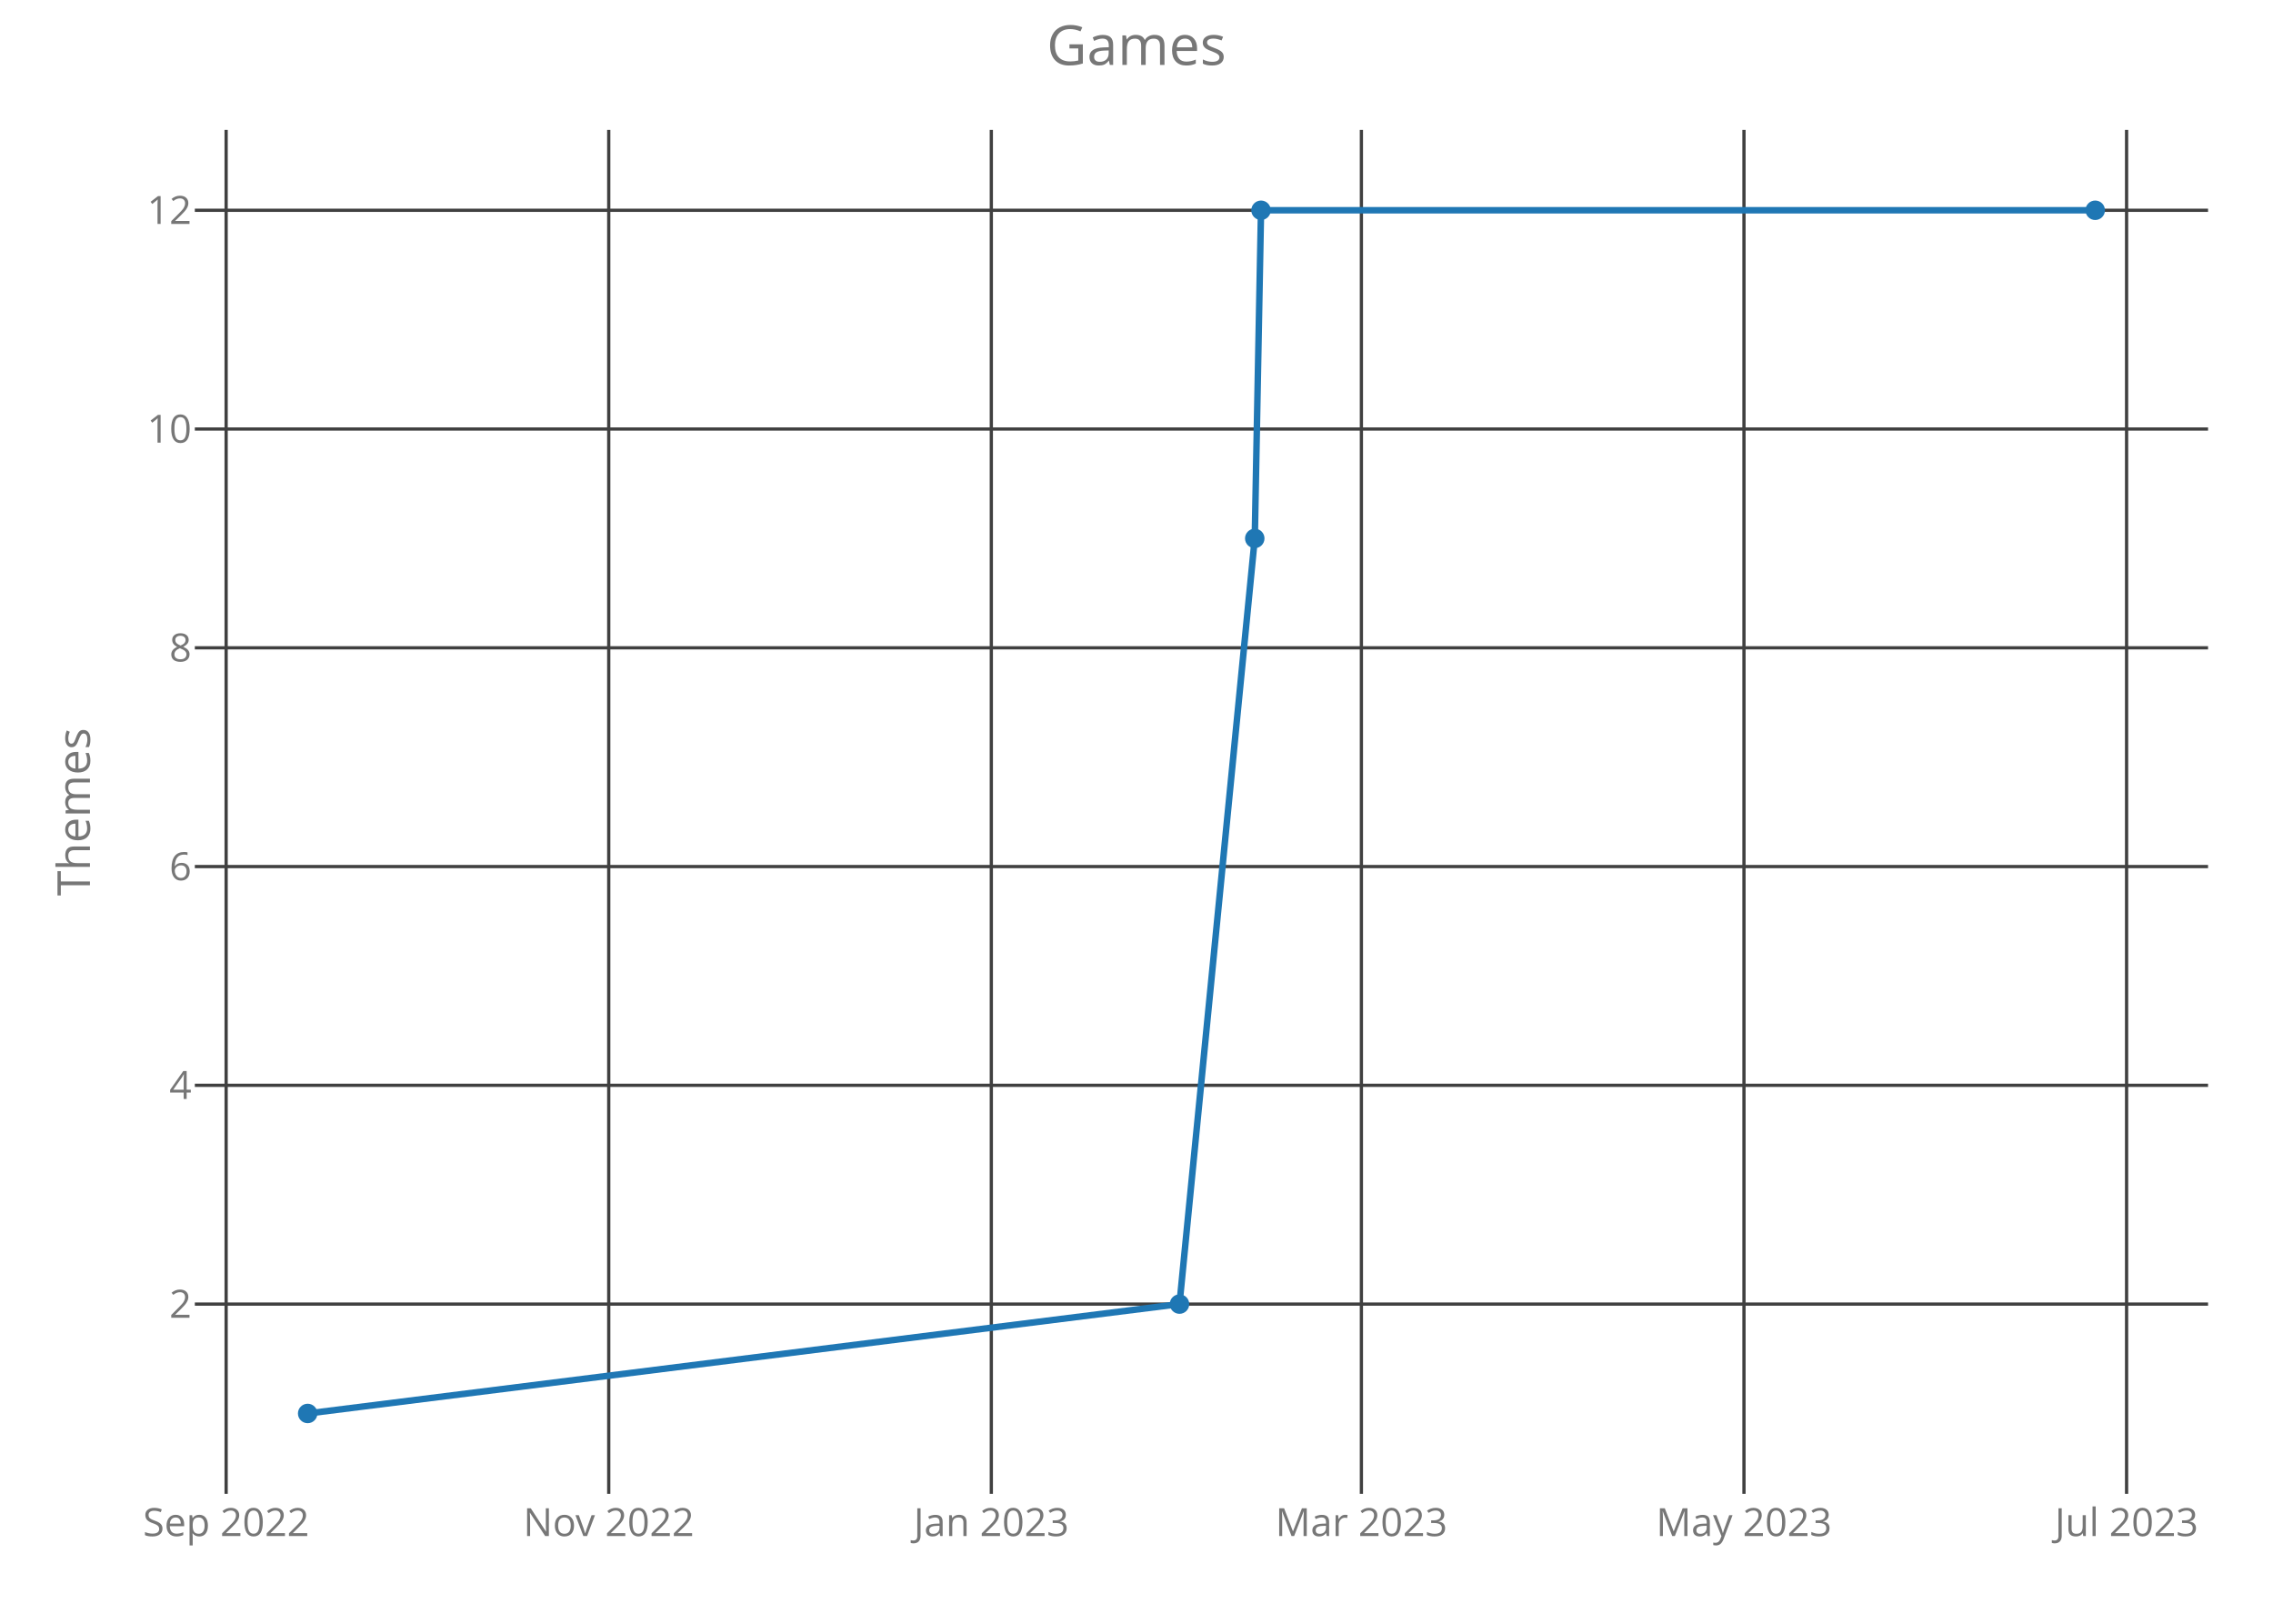
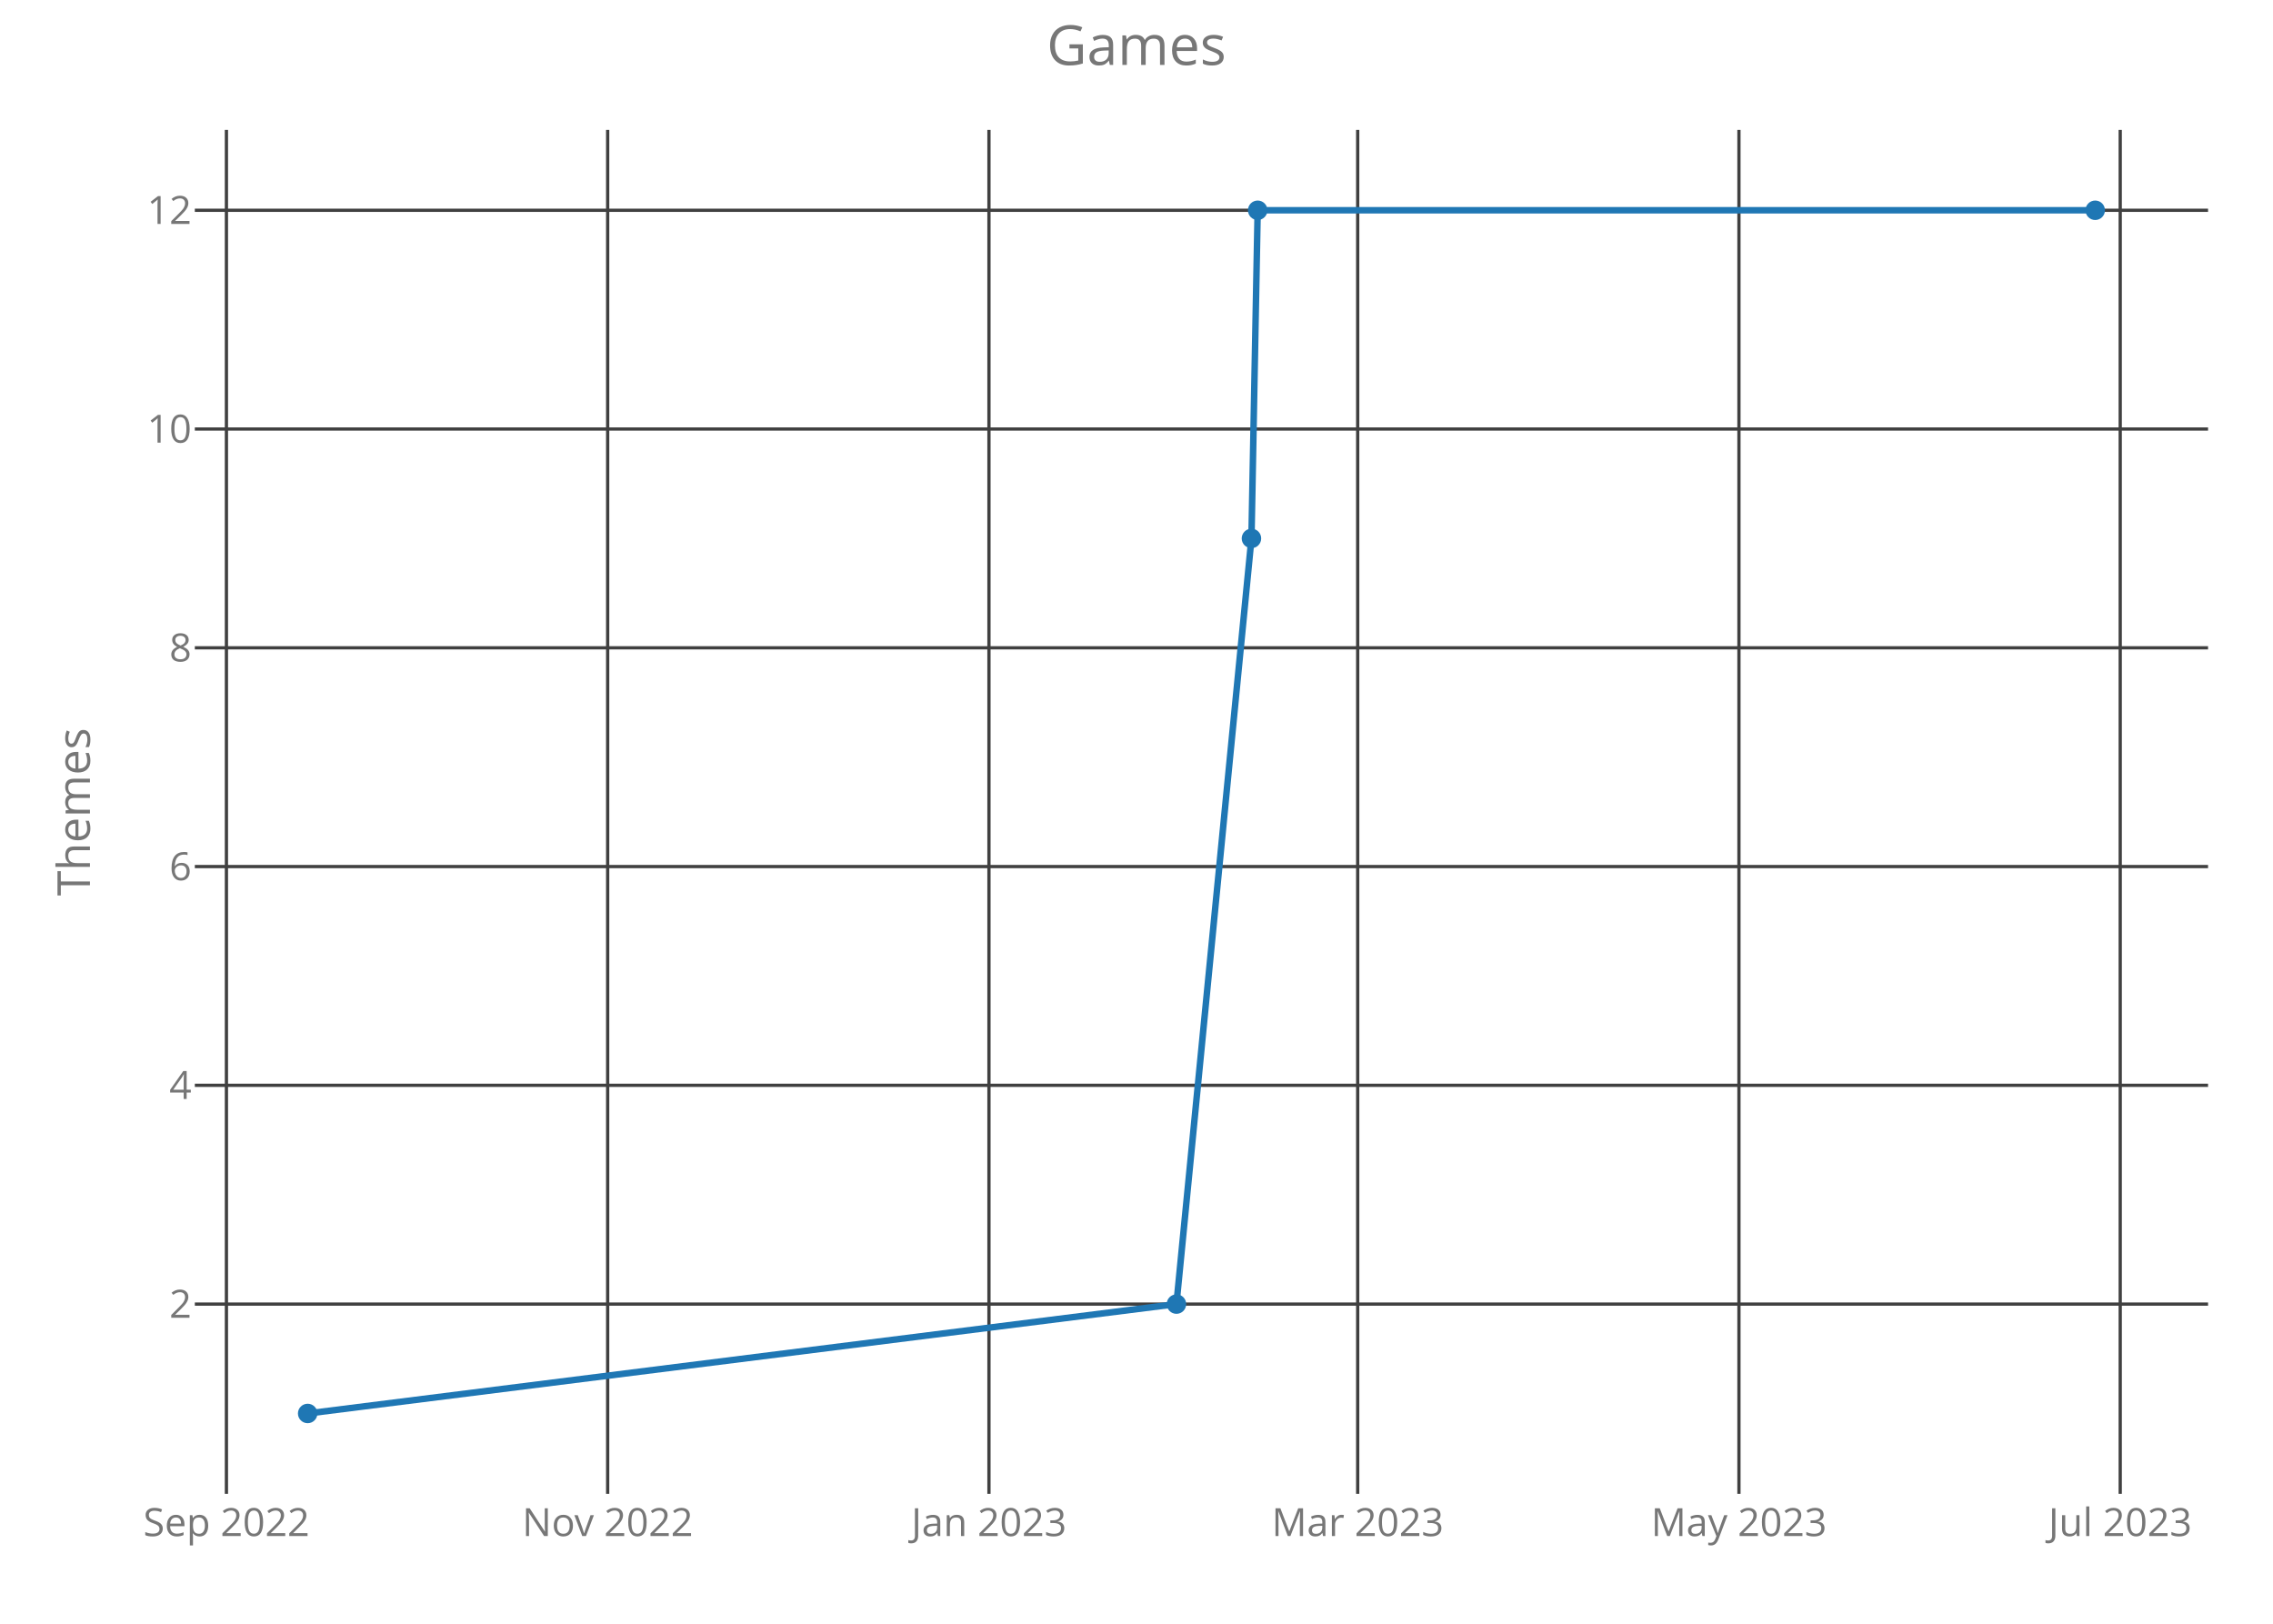
<svg xmlns="http://www.w3.org/2000/svg" class="main-svg" width="700" height="500" style="" viewBox="0 0 700 500">
  <rect x="0" y="0" width="700" height="500" style="fill: rgb(0, 0, 0); fill-opacity: 0;" />
-   <defs id="defs-2e11e1">
+   <defs id="defs-ea000e">
    <g class="clips">
-       <clipPath id="clip2e11e1xyplot" class="plotclip">
+       <clipPath id="clipea000exyplot" class="plotclip">
        <rect width="620" height="420" />
      </clipPath>
-       <clipPath class="axesclip" id="clip2e11e1x">
+       <clipPath class="axesclip" id="clipea000ex">
        <rect x="60" y="0" width="620" height="500" />
      </clipPath>
-       <clipPath class="axesclip" id="clip2e11e1y">
+       <clipPath class="axesclip" id="clipea000ey">
        <rect x="0" y="40" width="700" height="420" />
      </clipPath>
-       <clipPath class="axesclip" id="clip2e11e1xy">
+       <clipPath class="axesclip" id="clipea000exy">
        <rect x="60" y="40" width="620" height="420" />
      </clipPath>
    </g>
    <g class="gradients" />
  </defs>
  <g class="bglayer">
    <rect class="bg" x="60" y="40" width="620" height="420" style="fill: rgb(0, 0, 0); fill-opacity: 0; stroke-width: 0;" />
  </g>
  <g class="layer-below">
    <g class="imagelayer" />
    <g class="shapelayer" />
  </g>
  <g class="cartesianlayer">
    <g class="subplot xy">
      <g class="layer-subplot">
        <g class="shapelayer" />
        <g class="imagelayer" />
      </g>
      <g class="gridlayer">
        <g class="x">
-           <path class="xgrid crisp" transform="translate(69.64,0)" d="M0,40v420" style="stroke: rgb(64, 64, 64); stroke-opacity: 1; stroke-width: 1px;" />
-           <path class="xgrid crisp" transform="translate(187.47,0)" d="M0,40v420" style="stroke: rgb(64, 64, 64); stroke-opacity: 1; stroke-width: 1px;" />
-           <path class="xgrid crisp" transform="translate(305.29,0)" d="M0,40v420" style="stroke: rgb(64, 64, 64); stroke-opacity: 1; stroke-width: 1px;" />
-           <path class="xgrid crisp" transform="translate(419.26,0)" d="M0,40v420" style="stroke: rgb(64, 64, 64); stroke-opacity: 1; stroke-width: 1px;" />
-           <path class="xgrid crisp" transform="translate(537.08,0)" d="M0,40v420" style="stroke: rgb(64, 64, 64); stroke-opacity: 1; stroke-width: 1px;" />
-           <path class="xgrid crisp" transform="translate(654.91,0)" d="M0,40v420" style="stroke: rgb(64, 64, 64); stroke-opacity: 1; stroke-width: 1px;" />
+           <path class="xgrid crisp" transform="translate(69.73,0)" d="M0,40v420" style="stroke: rgb(64, 64, 64); stroke-opacity: 1; stroke-width: 1px;" />
+           <path class="xgrid crisp" transform="translate(187.14,0)" d="M0,40v420" style="stroke: rgb(64, 64, 64); stroke-opacity: 1; stroke-width: 1px;" />
+           <path class="xgrid crisp" transform="translate(304.56,0)" d="M0,40v420" style="stroke: rgb(64, 64, 64); stroke-opacity: 1; stroke-width: 1px;" />
+           <path class="xgrid crisp" transform="translate(418.12,0)" d="M0,40v420" style="stroke: rgb(64, 64, 64); stroke-opacity: 1; stroke-width: 1px;" />
+           <path class="xgrid crisp" transform="translate(535.53,0)" d="M0,40v420" style="stroke: rgb(64, 64, 64); stroke-opacity: 1; stroke-width: 1px;" />
+           <path class="xgrid crisp" transform="translate(652.95,0)" d="M0,40v420" style="stroke: rgb(64, 64, 64); stroke-opacity: 1; stroke-width: 1px;" />
        </g>
        <g class="y">
          <path class="ygrid crisp" transform="translate(0,401.57)" d="M60,0h620" style="stroke: rgb(64, 64, 64); stroke-opacity: 1; stroke-width: 1px;" />
          <path class="ygrid crisp" transform="translate(0,334.2)" d="M60,0h620" style="stroke: rgb(64, 64, 64); stroke-opacity: 1; stroke-width: 1px;" />
          <path class="ygrid crisp" transform="translate(0,266.84)" d="M60,0h620" style="stroke: rgb(64, 64, 64); stroke-opacity: 1; stroke-width: 1px;" />
          <path class="ygrid crisp" transform="translate(0,199.48)" d="M60,0h620" style="stroke: rgb(64, 64, 64); stroke-opacity: 1; stroke-width: 1px;" />
          <path class="ygrid crisp" transform="translate(0,132.11)" d="M60,0h620" style="stroke: rgb(64, 64, 64); stroke-opacity: 1; stroke-width: 1px;" />
          <path class="ygrid crisp" transform="translate(0,64.75)" d="M60,0h620" style="stroke: rgb(64, 64, 64); stroke-opacity: 1; stroke-width: 1px;" />
        </g>
      </g>
      <g class="zerolinelayer" />
      <path class="xlines-below crisp" d="M0,0" style="fill: none;" />
      <path class="ylines-below crisp" d="M0,0" style="fill: none;" />
      <g class="overlines-below" />
      <g class="xaxislayer-below">
        <g class="xtick">
-           <text text-anchor="middle" x="0" y="473" transform="translate(69.64,0)" style="font-family: 'Open Sans'; font-size: 12px; fill: rgb(119, 119, 119); fill-opacity: 1; white-space: pre;">Sep 2022</text>
+           <text text-anchor="middle" x="0" y="473" transform="translate(69.73,0)" style="font-family: 'Open Sans'; font-size: 12px; fill: rgb(119, 119, 119); fill-opacity: 1; white-space: pre;">Sep 2022</text>
        </g>
        <g class="xtick">
-           <text text-anchor="middle" x="0" y="473" transform="translate(187.47,0)" style="font-family: 'Open Sans'; font-size: 12px; fill: rgb(119, 119, 119); fill-opacity: 1; white-space: pre;">Nov 2022</text>
+           <text text-anchor="middle" x="0" y="473" transform="translate(187.14,0)" style="font-family: 'Open Sans'; font-size: 12px; fill: rgb(119, 119, 119); fill-opacity: 1; white-space: pre;">Nov 2022</text>
        </g>
        <g class="xtick">
-           <text text-anchor="middle" x="0" y="473" transform="translate(305.29,0)" style="font-family: 'Open Sans'; font-size: 12px; fill: rgb(119, 119, 119); fill-opacity: 1; white-space: pre;">Jan 2023</text>
+           <text text-anchor="middle" x="0" y="473" transform="translate(304.56,0)" style="font-family: 'Open Sans'; font-size: 12px; fill: rgb(119, 119, 119); fill-opacity: 1; white-space: pre;">Jan 2023</text>
        </g>
        <g class="xtick">
-           <text text-anchor="middle" x="0" y="473" transform="translate(419.26,0)" style="font-family: 'Open Sans'; font-size: 12px; fill: rgb(119, 119, 119); fill-opacity: 1; white-space: pre;">Mar 2023</text>
+           <text text-anchor="middle" x="0" y="473" transform="translate(418.12,0)" style="font-family: 'Open Sans'; font-size: 12px; fill: rgb(119, 119, 119); fill-opacity: 1; white-space: pre;">Mar 2023</text>
        </g>
        <g class="xtick">
-           <text text-anchor="middle" x="0" y="473" transform="translate(537.08,0)" style="font-family: 'Open Sans'; font-size: 12px; fill: rgb(119, 119, 119); fill-opacity: 1; white-space: pre;">May 2023</text>
+           <text text-anchor="middle" x="0" y="473" transform="translate(535.53,0)" style="font-family: 'Open Sans'; font-size: 12px; fill: rgb(119, 119, 119); fill-opacity: 1; white-space: pre;">May 2023</text>
        </g>
        <g class="xtick">
-           <text text-anchor="middle" x="0" y="473" transform="translate(654.91,0)" style="font-family: 'Open Sans'; font-size: 12px; fill: rgb(119, 119, 119); fill-opacity: 1; white-space: pre;">Jul 2023</text>
+           <text text-anchor="middle" x="0" y="473" transform="translate(652.95,0)" style="font-family: 'Open Sans'; font-size: 12px; fill: rgb(119, 119, 119); fill-opacity: 1; white-space: pre;">Jul 2023</text>
        </g>
      </g>
      <g class="yaxislayer-below">
        <g class="ytick">
          <text text-anchor="end" x="59" y="4.2" transform="translate(0,401.57)" style="font-family: 'Open Sans'; font-size: 12px; fill: rgb(119, 119, 119); fill-opacity: 1; white-space: pre;">2</text>
        </g>
        <g class="ytick">
          <text text-anchor="end" x="59" y="4.2" transform="translate(0,334.2)" style="font-family: 'Open Sans'; font-size: 12px; fill: rgb(119, 119, 119); fill-opacity: 1; white-space: pre;">4</text>
        </g>
        <g class="ytick">
          <text text-anchor="end" x="59" y="4.2" transform="translate(0,266.84)" style="font-family: 'Open Sans'; font-size: 12px; fill: rgb(119, 119, 119); fill-opacity: 1; white-space: pre;">6</text>
        </g>
        <g class="ytick">
          <text text-anchor="end" x="59" y="4.2" transform="translate(0,199.48)" style="font-family: 'Open Sans'; font-size: 12px; fill: rgb(119, 119, 119); fill-opacity: 1; white-space: pre;">8</text>
        </g>
        <g class="ytick">
          <text text-anchor="end" x="59" y="4.2" transform="translate(0,132.11)" style="font-family: 'Open Sans'; font-size: 12px; fill: rgb(119, 119, 119); fill-opacity: 1; white-space: pre;">10</text>
        </g>
        <g class="ytick">
          <text text-anchor="end" x="59" y="4.2" transform="translate(0,64.75)" style="font-family: 'Open Sans'; font-size: 12px; fill: rgb(119, 119, 119); fill-opacity: 1; white-space: pre;">12</text>
        </g>
      </g>
      <g class="overaxes-below" />
-       <g class="plot" transform="translate(60,40)" clip-path="url('#clip2e11e1xyplot')">
+       <g class="plot" transform="translate(60,40)" clip-path="url('#clipea000exyplot')">
        <g class="scatterlayer mlayer">
-           <g class="trace scatter tracef59364" style="stroke-miterlimit: 2; opacity: 1;">
+           <g class="trace scatter trace54e531" style="stroke-miterlimit: 2; opacity: 1;">
            <g class="fills" />
            <g class="errorbars" />
            <g class="lines">
-               <path class="js-line" d="M34.75,395.25L303.24,361.57L326.42,125.8L328.35,24.75L585.25,24.75" style="vector-effect: non-scaling-stroke; fill: none; stroke: rgb(31, 119, 180); stroke-opacity: 1; stroke-width: 2px; opacity: 1;" />
+               <path class="js-line" d="M34.75,395.25L302.3,361.57L325.4,125.8L327.32,24.75L585.25,24.75" style="vector-effect: non-scaling-stroke; fill: none; stroke: rgb(31, 119, 180); stroke-opacity: 1; stroke-width: 2px; opacity: 1;" />
            </g>
            <g class="points">
              <path class="point" transform="translate(34.75,395.25)" d="M3,0A3,3 0 1,1 0,-3A3,3 0 0,1 3,0Z" style="opacity: 1; stroke-width: 0px; fill: rgb(31, 119, 180); fill-opacity: 1;" />
-               <path class="point" transform="translate(303.24,361.57)" d="M3,0A3,3 0 1,1 0,-3A3,3 0 0,1 3,0Z" style="opacity: 1; stroke-width: 0px; fill: rgb(31, 119, 180); fill-opacity: 1;" />
-               <path class="point" transform="translate(326.42,125.8)" d="M3,0A3,3 0 1,1 0,-3A3,3 0 0,1 3,0Z" style="opacity: 1; stroke-width: 0px; fill: rgb(31, 119, 180); fill-opacity: 1;" />
-               <path class="point" transform="translate(328.35,24.75)" d="M3,0A3,3 0 1,1 0,-3A3,3 0 0,1 3,0Z" style="opacity: 1; stroke-width: 0px; fill: rgb(31, 119, 180); fill-opacity: 1;" />
+               <path class="point" transform="translate(302.3,361.57)" d="M3,0A3,3 0 1,1 0,-3A3,3 0 0,1 3,0Z" style="opacity: 1; stroke-width: 0px; fill: rgb(31, 119, 180); fill-opacity: 1;" />
+               <path class="point" transform="translate(325.4,125.8)" d="M3,0A3,3 0 1,1 0,-3A3,3 0 0,1 3,0Z" style="opacity: 1; stroke-width: 0px; fill: rgb(31, 119, 180); fill-opacity: 1;" />
+               <path class="point" transform="translate(327.32,24.75)" d="M3,0A3,3 0 1,1 0,-3A3,3 0 0,1 3,0Z" style="opacity: 1; stroke-width: 0px; fill: rgb(31, 119, 180); fill-opacity: 1;" />
              <path class="point" transform="translate(585.25,24.75)" d="M3,0A3,3 0 1,1 0,-3A3,3 0 0,1 3,0Z" style="opacity: 1; stroke-width: 0px; fill: rgb(31, 119, 180); fill-opacity: 1;" />
            </g>
            <g class="text" />
          </g>
        </g>
      </g>
      <g class="overplot" />
      <path class="xlines-above" />
      <path class="ylines-above" />
      <g class="overlines-above" />
      <g class="xaxislayer-above" />
      <g class="yaxislayer-above" />
      <g class="overaxes-above" />
    </g>
  </g>
  <g class="polarlayer" />
  <g class="ternarylayer" />
  <g class="geolayer" />
  <g class="funnelarealayer" />
  <g class="pielayer" />
  <g class="treemaplayer" />
  <g class="sunburstlayer" />
  <g class="glimages" />
-   <defs id="topdefs-2e11e1">
+   <defs id="topdefs-ea000e">
    <g class="clips" />
  </defs>
  <g class="layer-above">
    <g class="imagelayer" />
    <g class="shapelayer" />
  </g>
  <g class="infolayer">
    <g class="g-gtitle">
      <text class="gtitle" x="350" y="20" text-anchor="middle" dy="0em" style="font-family: 'Open Sans'; font-size: 17px; fill: rgb(119, 119, 119); opacity: 1; font-weight: normal; white-space: pre;">Games</text>
    </g>
    <g class="g-xtitle" />
    <g class="g-ytitle">
      <text class="ytitle" transform="rotate(-90,27.7,250)" x="27.7" y="250" text-anchor="middle" style="font-family: 'Open Sans'; font-size: 14px; fill: rgb(119, 119, 119); opacity: 1; font-weight: normal; white-space: pre;">Themes</text>
    </g>
  </g>
</svg>
